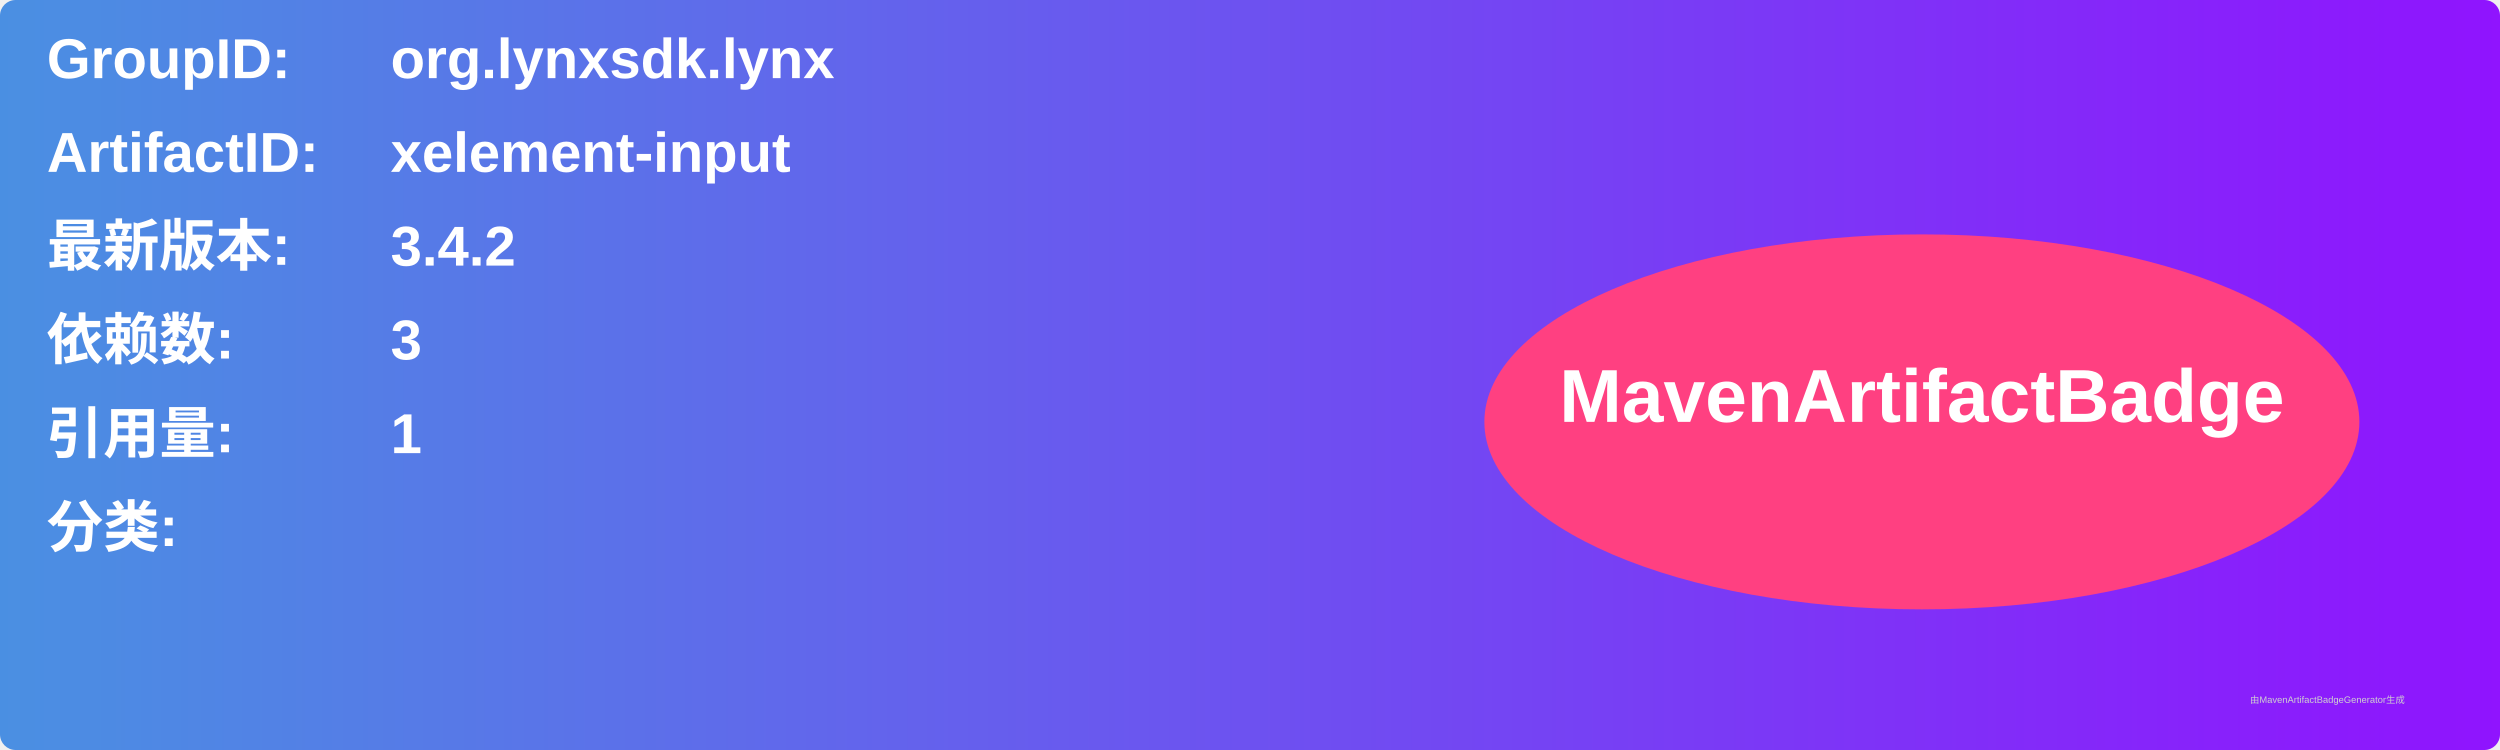
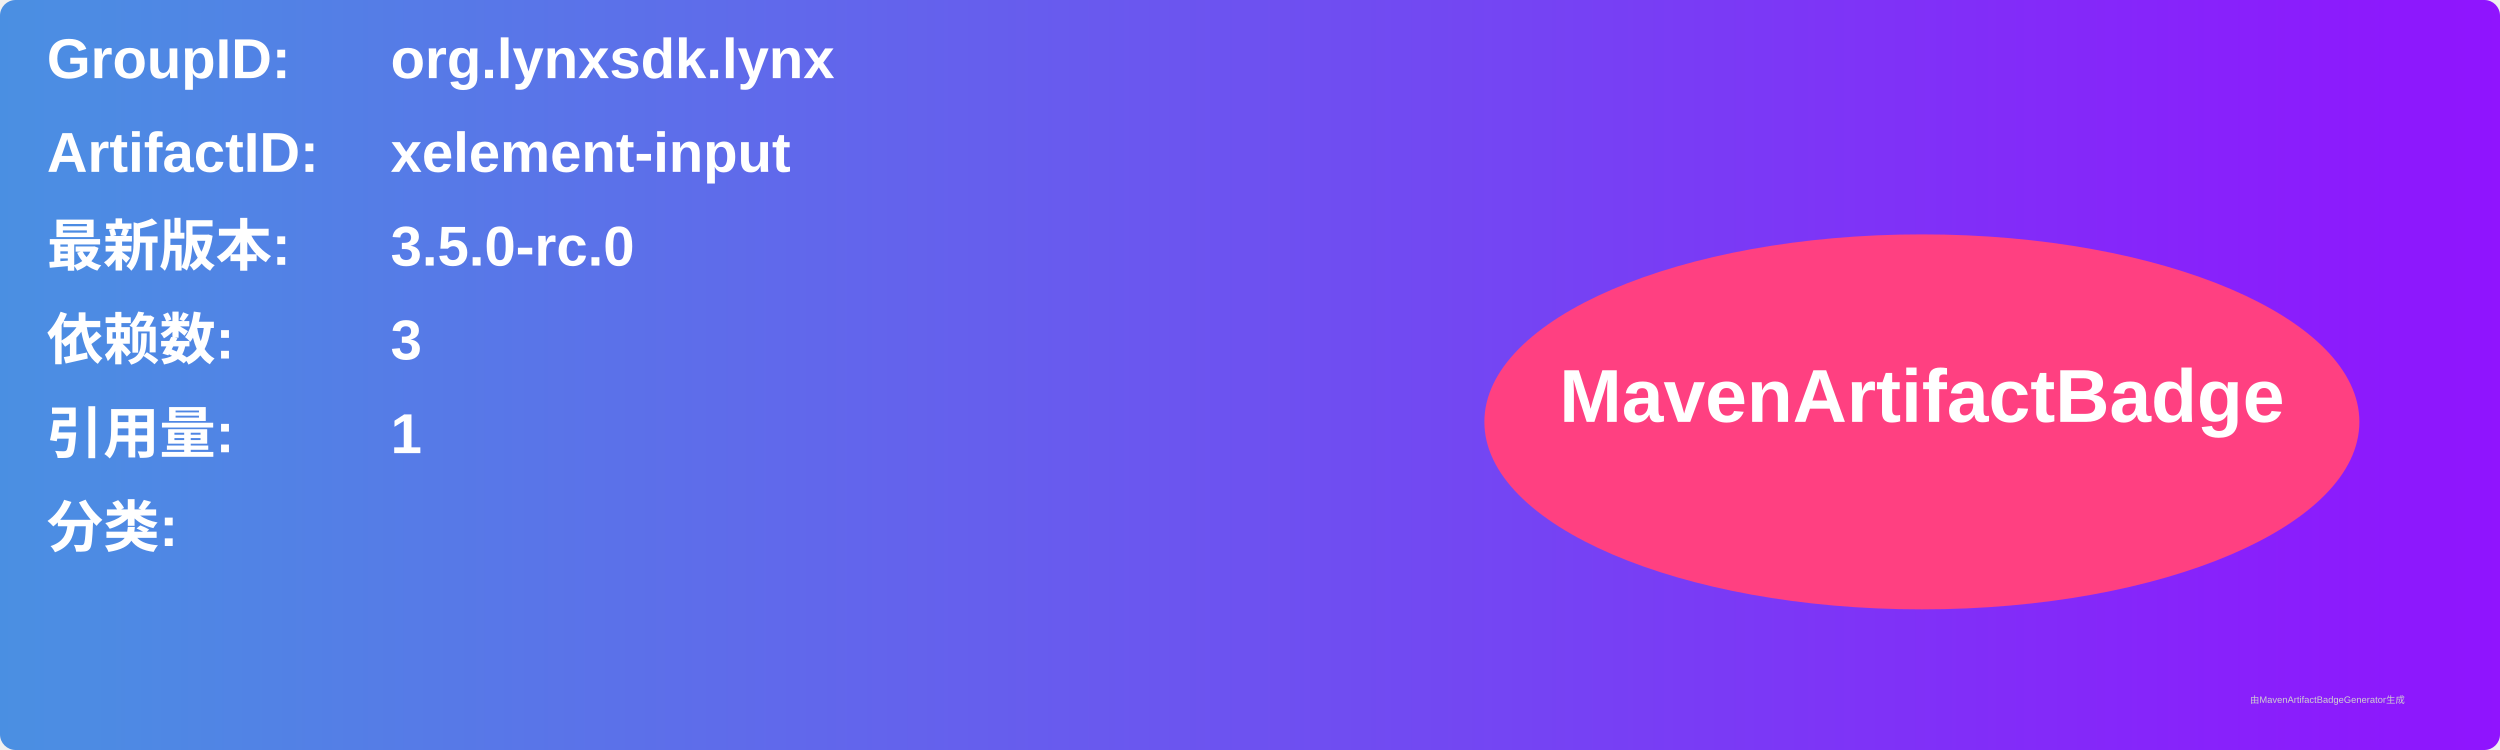
<svg xmlns="http://www.w3.org/2000/svg" width="800" height="240" viewBox="0 0 800 240">
  <linearGradient id="grad" x1="0%" y1="0%" x2="100%" y2="0%">
    <stop offset="0%" stop-color="#4a90e2" />
    <stop offset="100%" stop-color="#9013fe" />
  </linearGradient>
  <rect width="100%" height="100%" rx="5" ry="5" fill="url(#grad)" />
  <g transform="translate(15, 15)">
    <text x="0" y="10" font-family="Arial" font-size="18" fill="white" font-weight="bold" width="260">GroupID:</text>
    <text x="110" y="10" font-family="Arial" font-size="18" fill="white" font-weight="bold" width="460">org.lynxsdk.lynx</text>
    <text x="0" y="40" font-family="Arial" font-size="18" fill="white" font-weight="bold" width="260">ArtifactID:</text>
    <text x="110" y="40" font-family="Arial" font-size="18" fill="white" font-weight="bold" width="460">xelement-input</text>
    <text x="0" y="70" font-family="Arial" font-size="18" fill="white" font-weight="bold">最新版本:</text>
    <text x="110" y="70" font-family="Arial" font-size="18" fill="white" font-weight="bold">
-       <tspan font-weight="bold">3.4.2</tspan>
+       <tspan font-weight="bold">3.5.0-rc.0</tspan>
    </text>
    <text x="0" y="100" font-family="Arial" font-size="18" fill="white" font-weight="bold">依赖数: </text>
    <text x="110" y="100" font-family="Arial" font-size="18" fill="white">
      <tspan font-weight="bold">3</tspan>
    </text>
    <text x="0" y="130" font-family="Arial" font-size="18" fill="white" font-weight="bold">引用量: </text>
    <text x="110" y="130" font-family="Arial" font-size="18" fill="white">
      <tspan font-weight="bold">1</tspan>
    </text>
    <text x="0" y="160" font-family="Arial" font-size="18" fill="white" font-weight="bold">分类:</text>
    <text x="10" y="190" font-family="Arial" font-size="10" fill="white">
      <tspan font-weight="bold" />
    </text>
    <ellipse cx="600" cy="120" rx="140" ry="60" fill="#ff4081" />
    <text x="600" y="120" text-anchor="middle" font-family="Arial" font-size="24" fill="white" font-weight="bold">MavenArtifactBadge</text>
  </g>
  <text x="720" y="225" font-family="Arial" font-size="3" fill="#d0d0d0">由MavenArtifactBadgeGenerator生成</text>
</svg>
